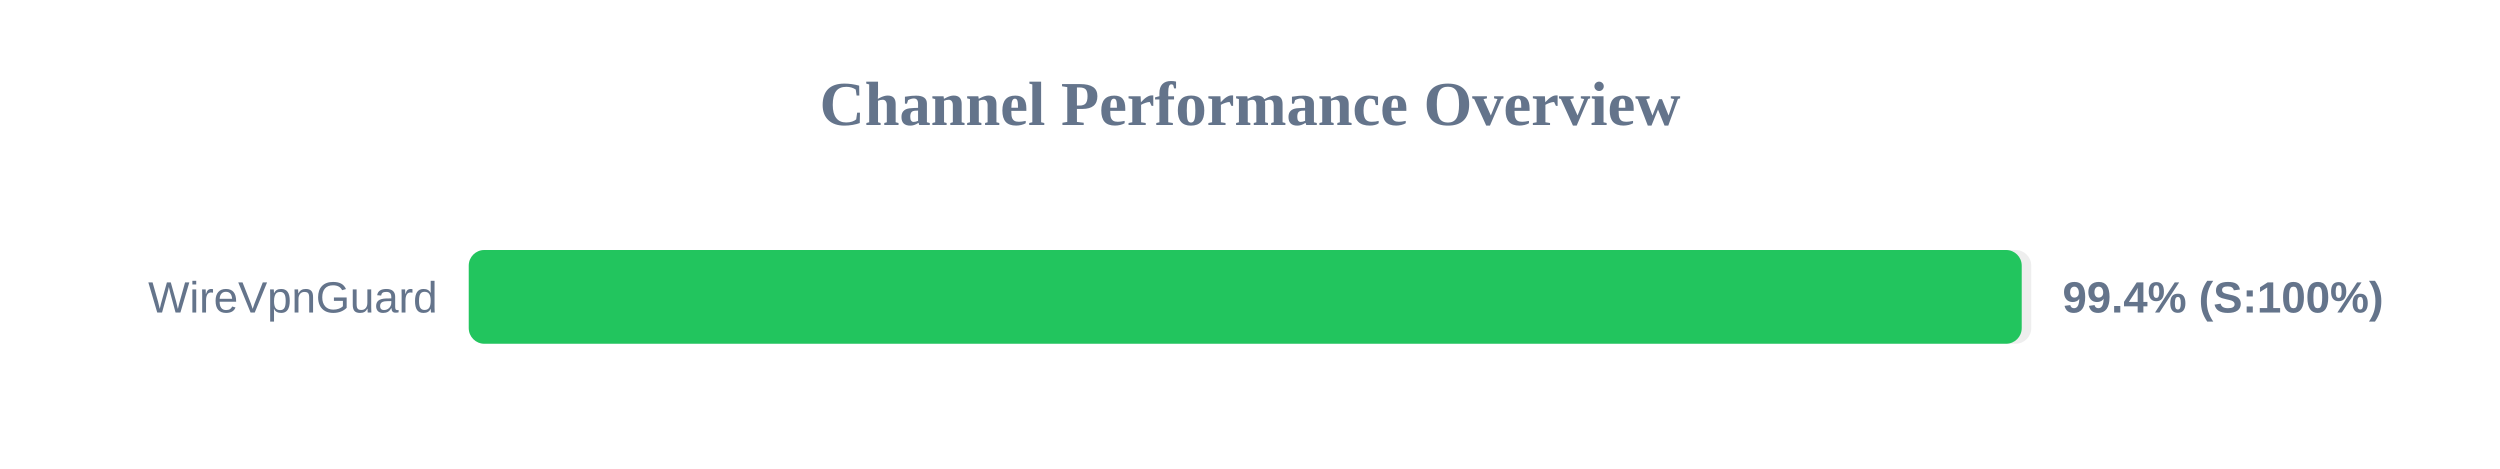
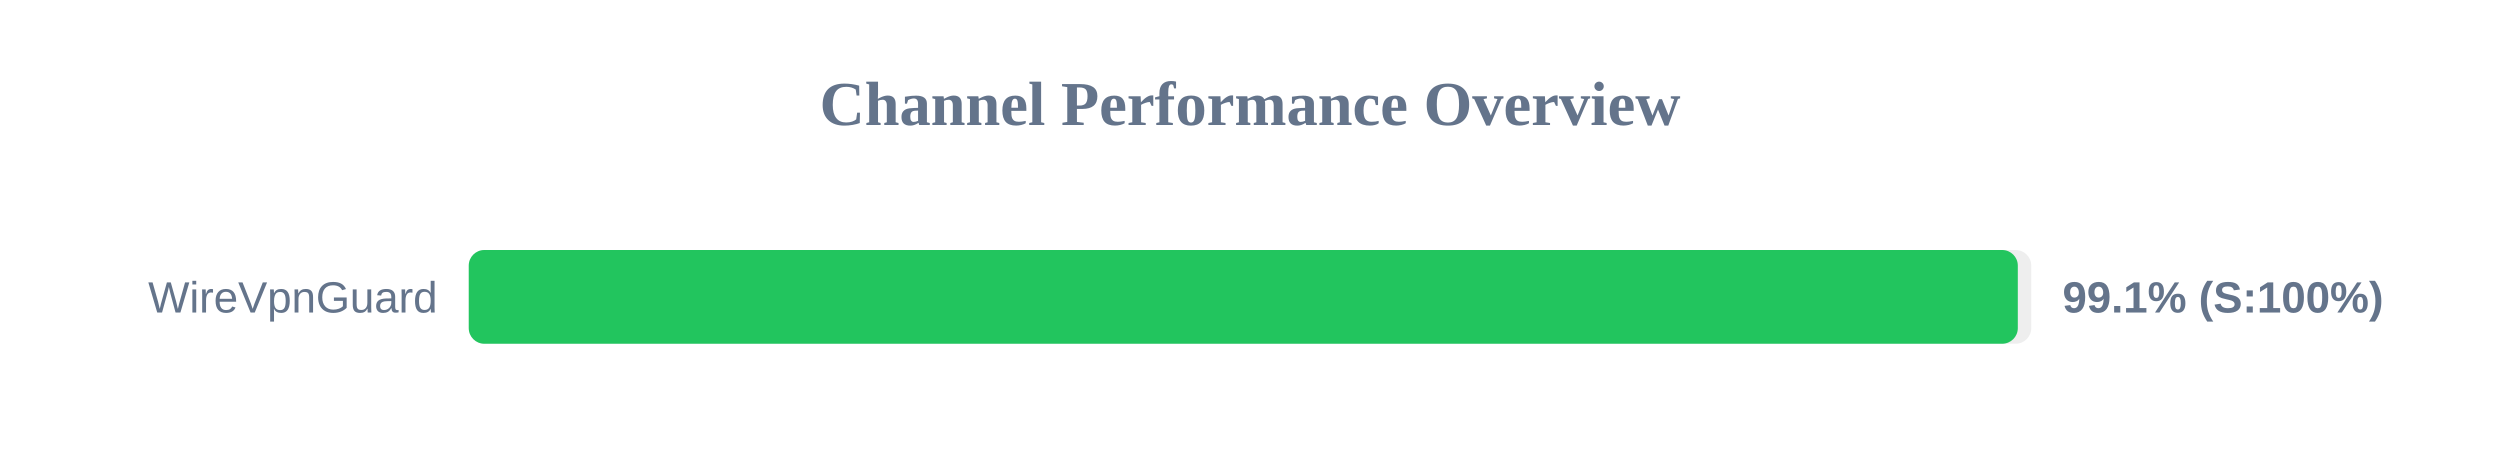
<svg xmlns="http://www.w3.org/2000/svg" width="800" height="150" version="1.1">
  <style>
        .row { font: 14px Arial; fill: #64748b; }
        .score { font: bold 14px Arial; fill: #64748b; }
    </style>
  <text x="400" y="40" text-anchor="middle" font-size="20px" font-weight="bold" fill="#64748b">Channel Performance Overview</text>
  <rect x="150" y="80" width="500" height="30" fill="#eee" rx="5" />
-   <rect x="150" y="80" width="496.95" height="30" fill="#22c55e" rx="5" />
+   <rect x="150" y="80" width="495.7" height="30" fill="#22c55e" rx="5" />
  <text x="140" y="100" text-anchor="end" class="row">WireVpnGuard</text>
-   <text x="660" y="100" text-anchor="start" class="score">99.4% (S:100%)</text>
+   <text x="660" y="100" text-anchor="start" class="score">99.1% (S:100%)</text>
</svg>
